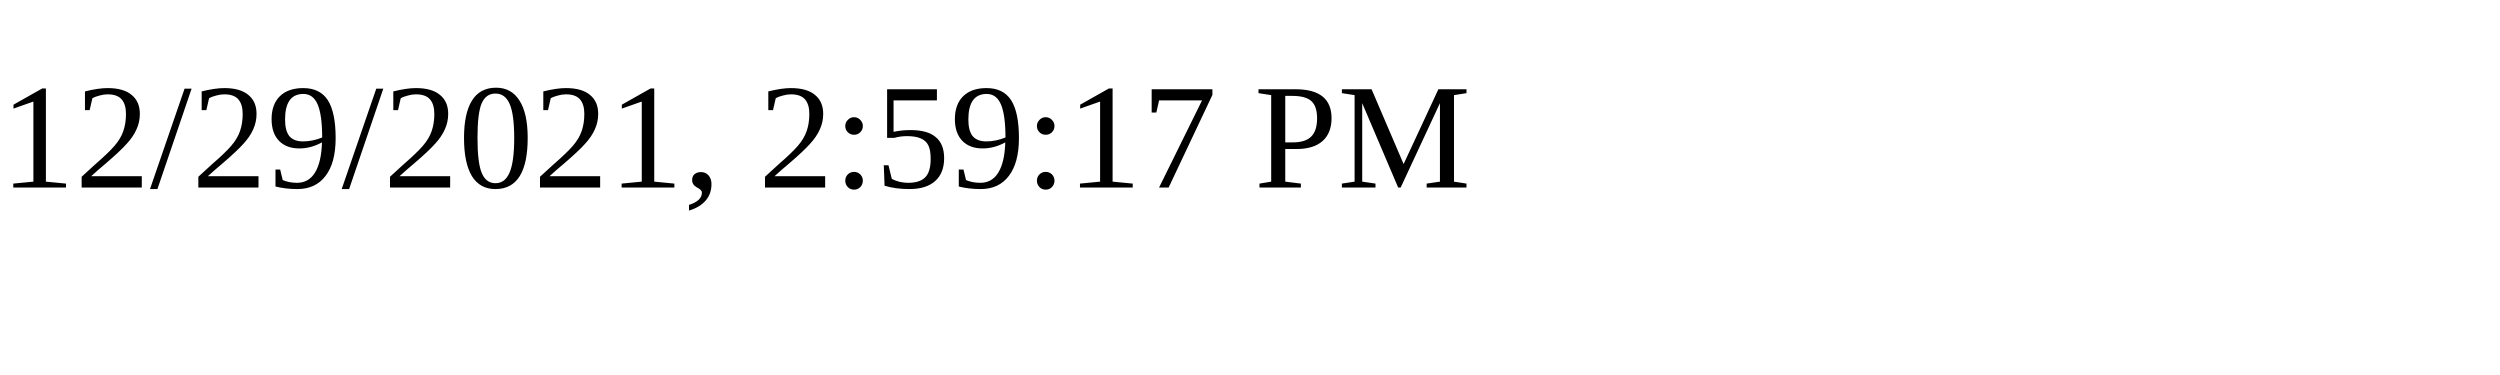
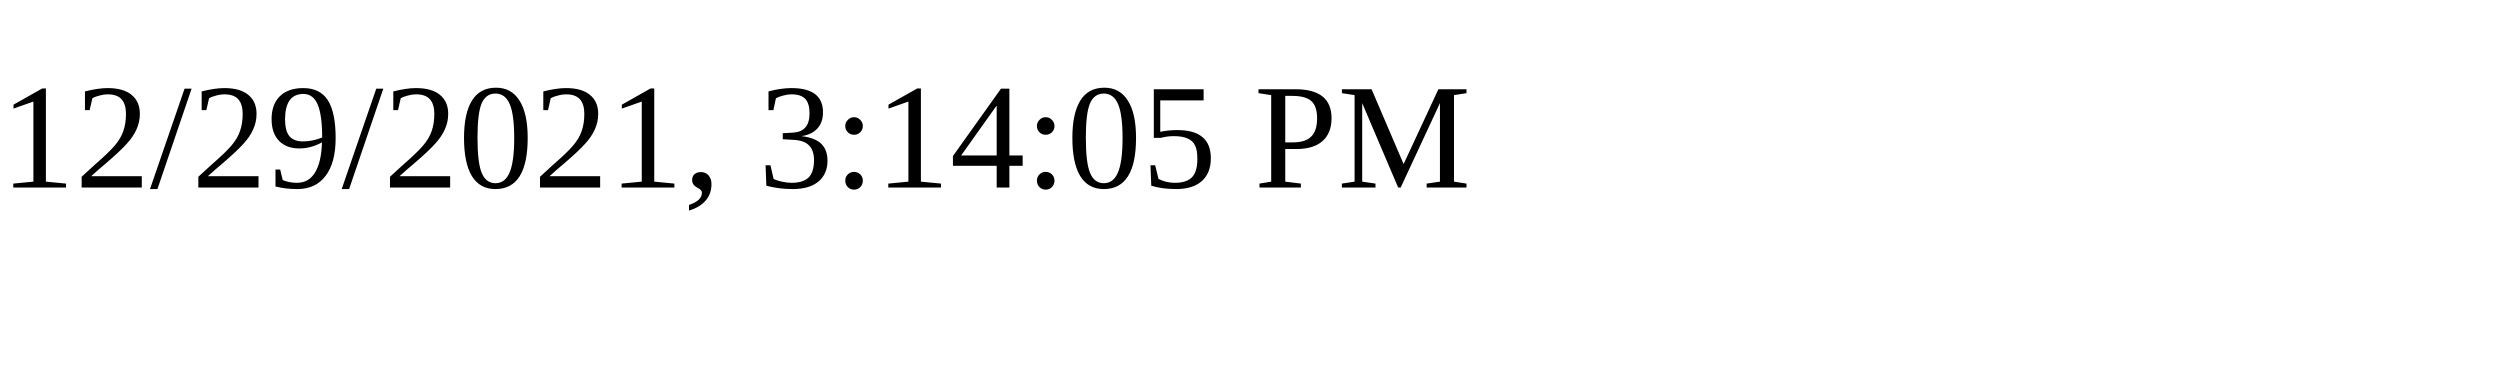
<svg xmlns="http://www.w3.org/2000/svg" height="30" width="200">
-   <text x="0" y="15">12/29/2021, 2:59:17 PM</text>
+   <text x="0" y="15">12/29/2021, 3:14:05 PM</text>
</svg>
